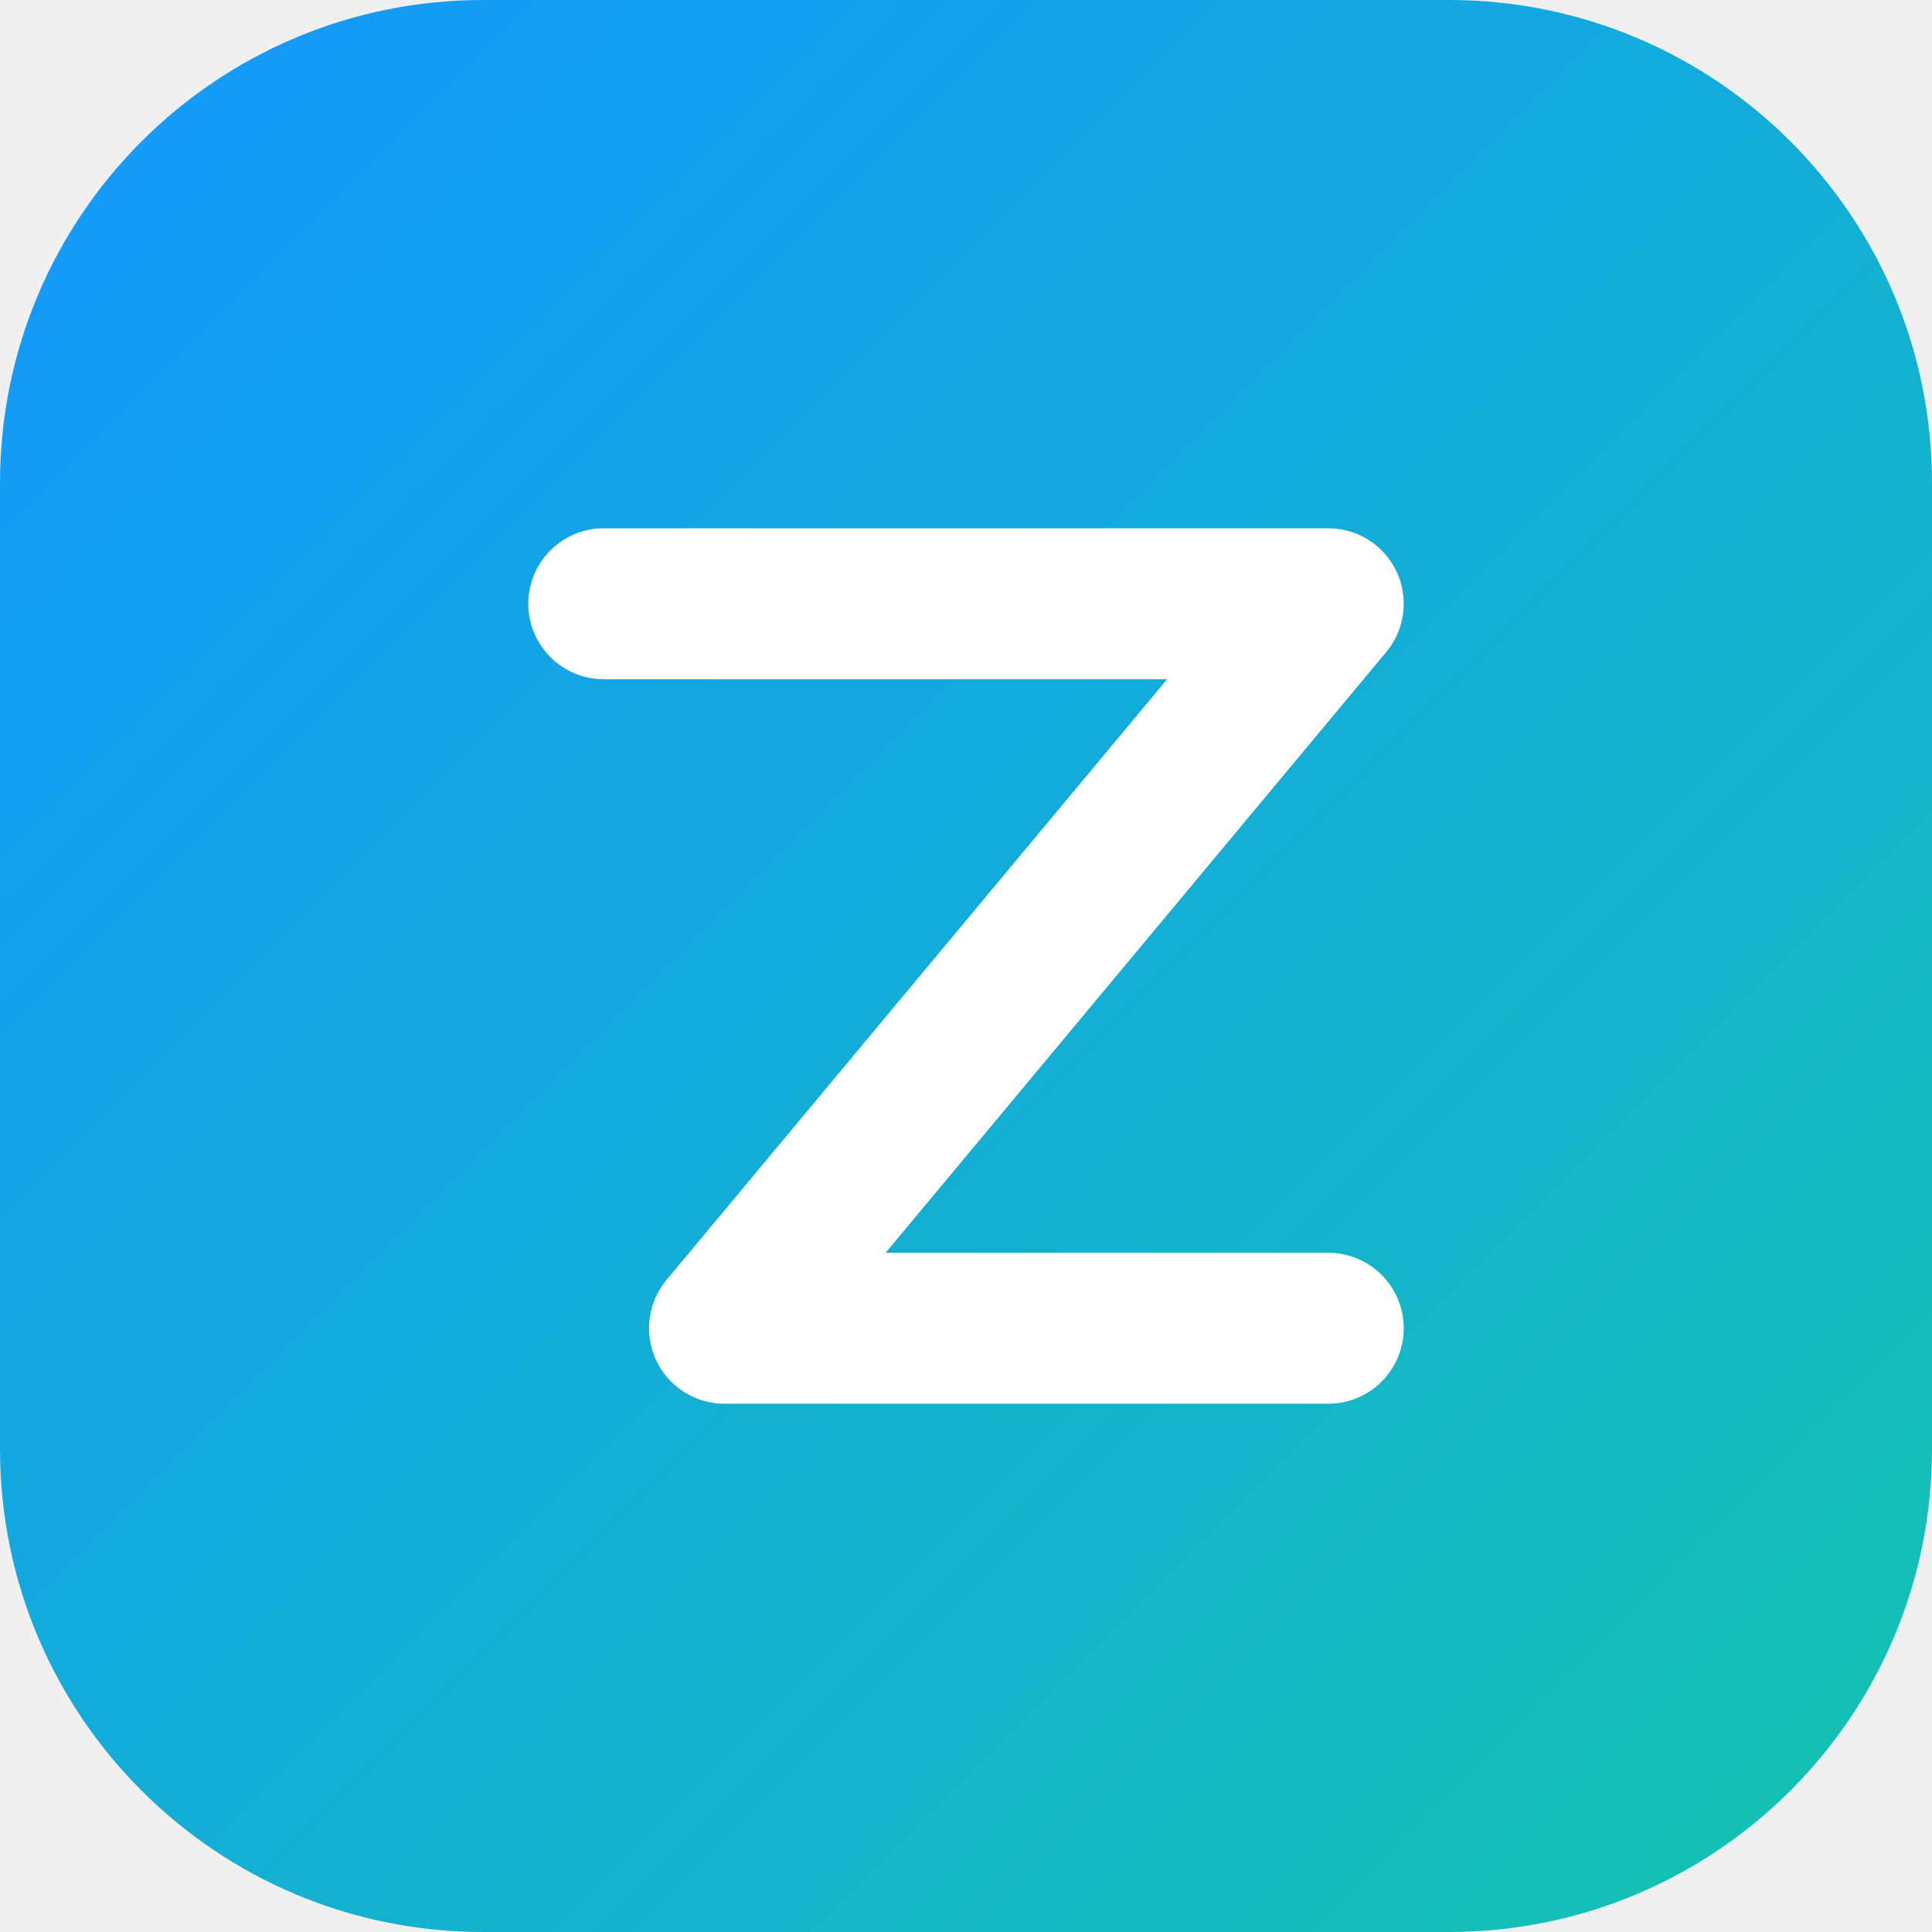
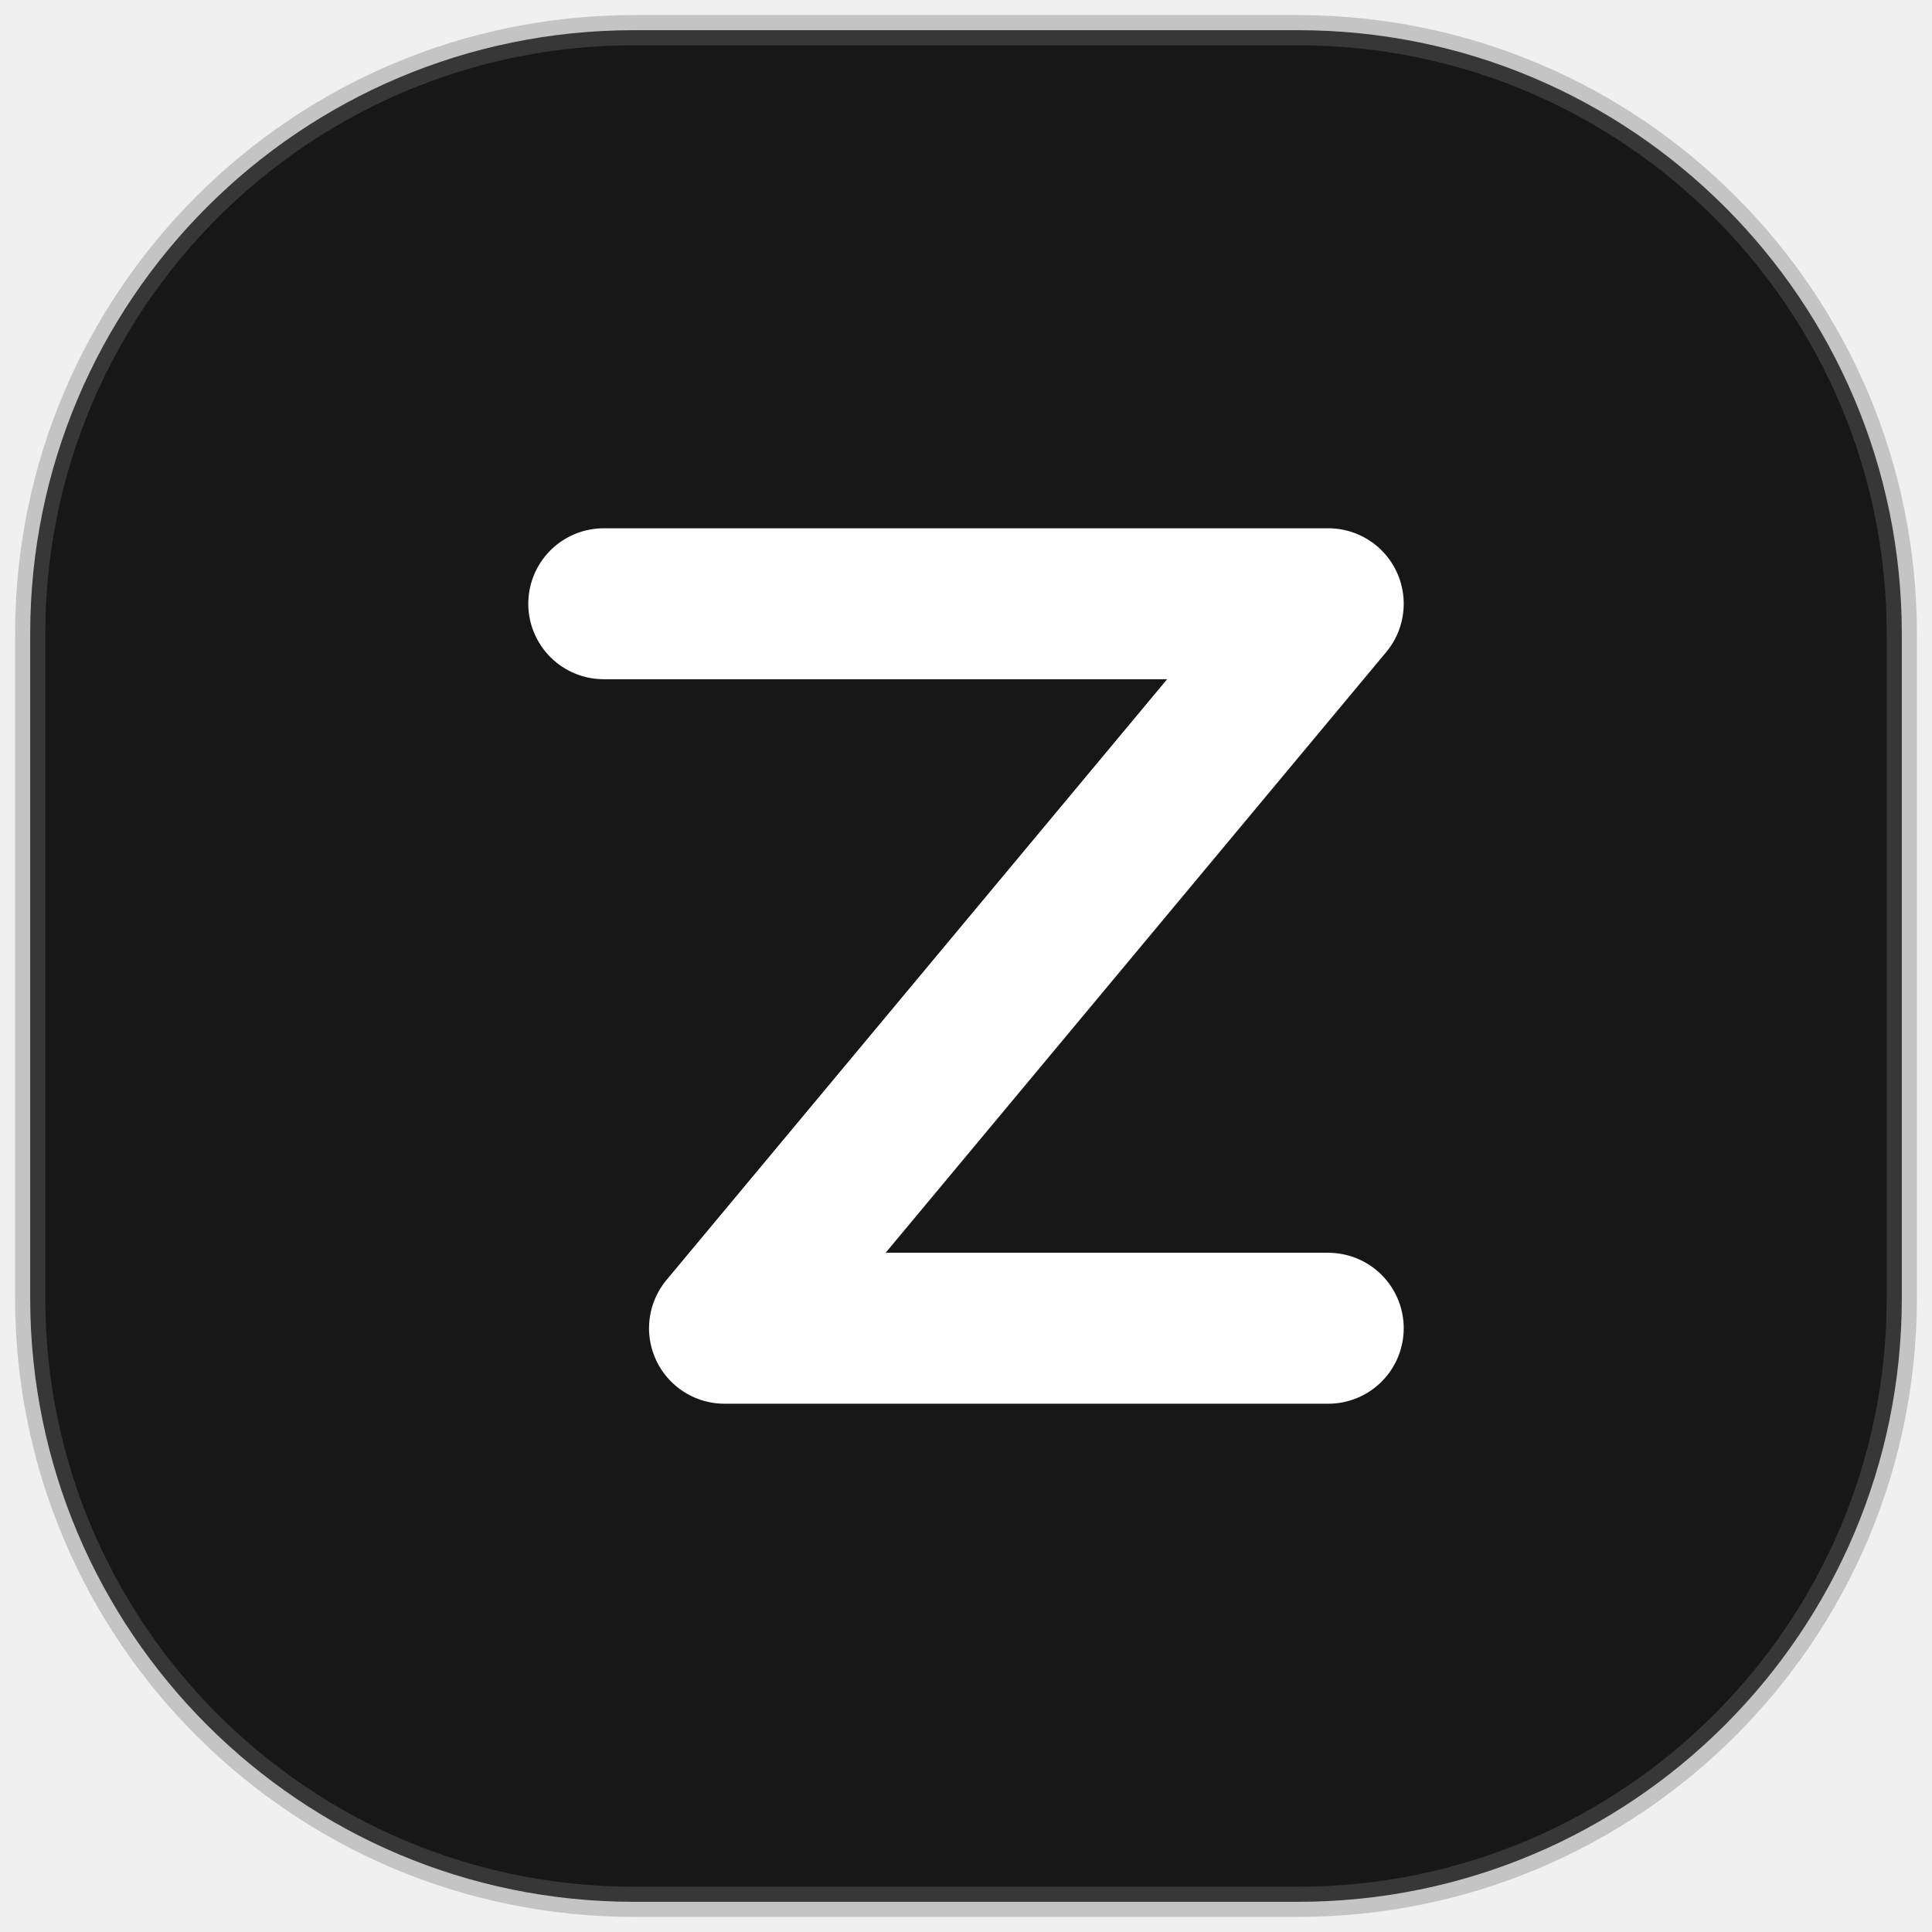
<svg xmlns="http://www.w3.org/2000/svg" viewBox="0 0 64 64">
-   <defs>
-     <linearGradient id="g" x1="0" y1="0" x2="1" y2="1">
-       <stop offset="0" stop-color="#1496ff" />
-       <stop offset="1" stop-color="#12c4b0" />
-     </linearGradient>
-   </defs>
-   <rect width="64" height="64" rx="16" fill="url(#g)" />
+   <rect x="1" y="1" width="62" height="62" rx="20" fill="#171717" stroke="#737373" stroke-opacity=".35" />
  <path d="M20 20h24L24 44h20" fill="none" stroke="#fff" stroke-width="5" stroke-linecap="round" stroke-linejoin="round" />
</svg>
